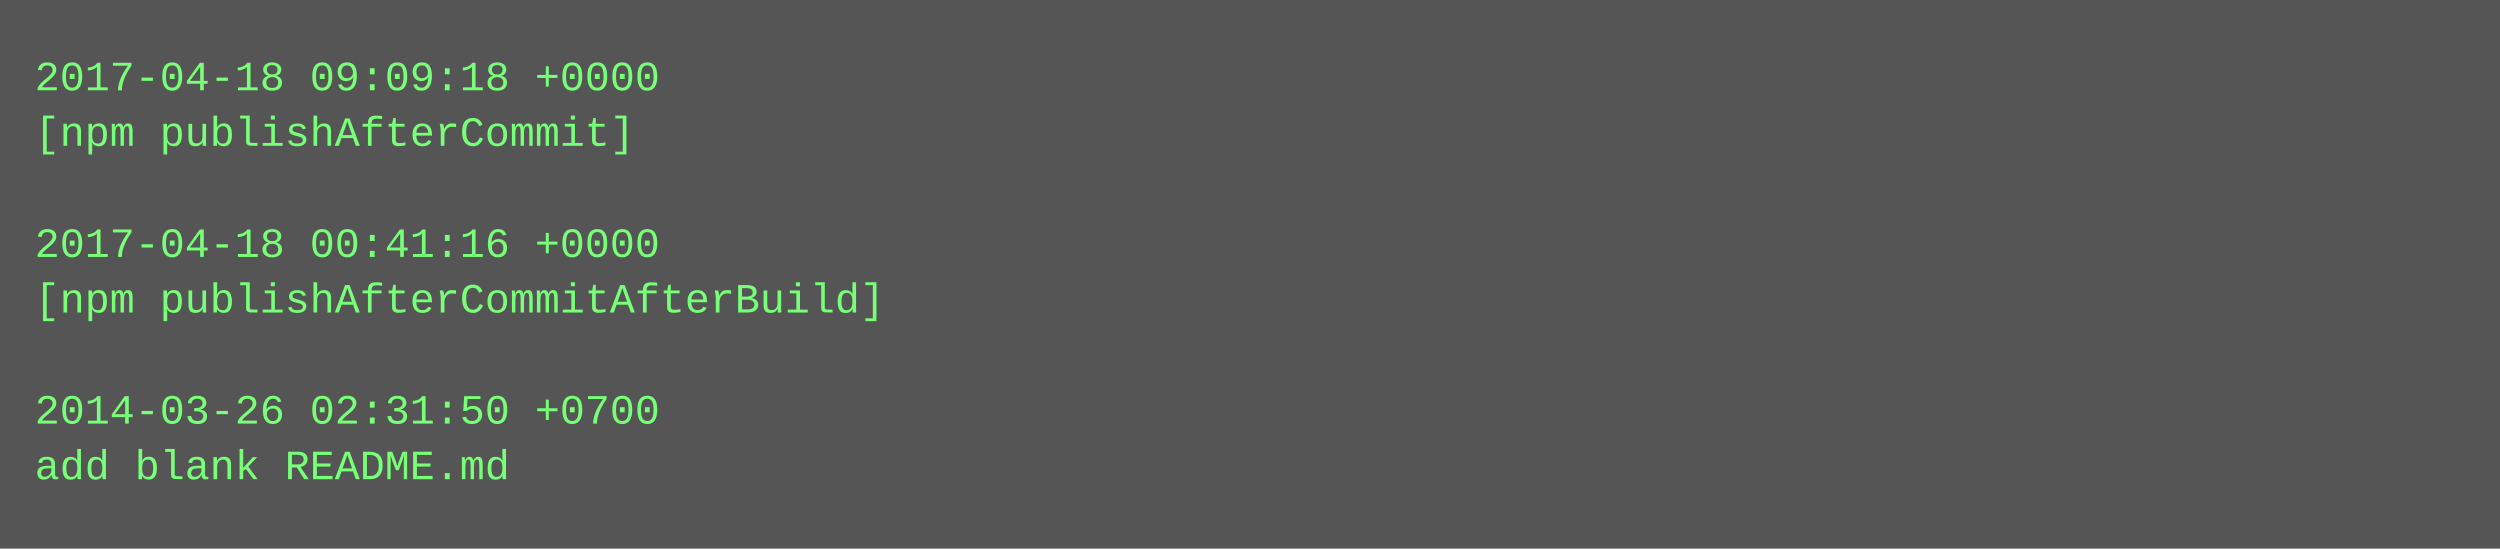
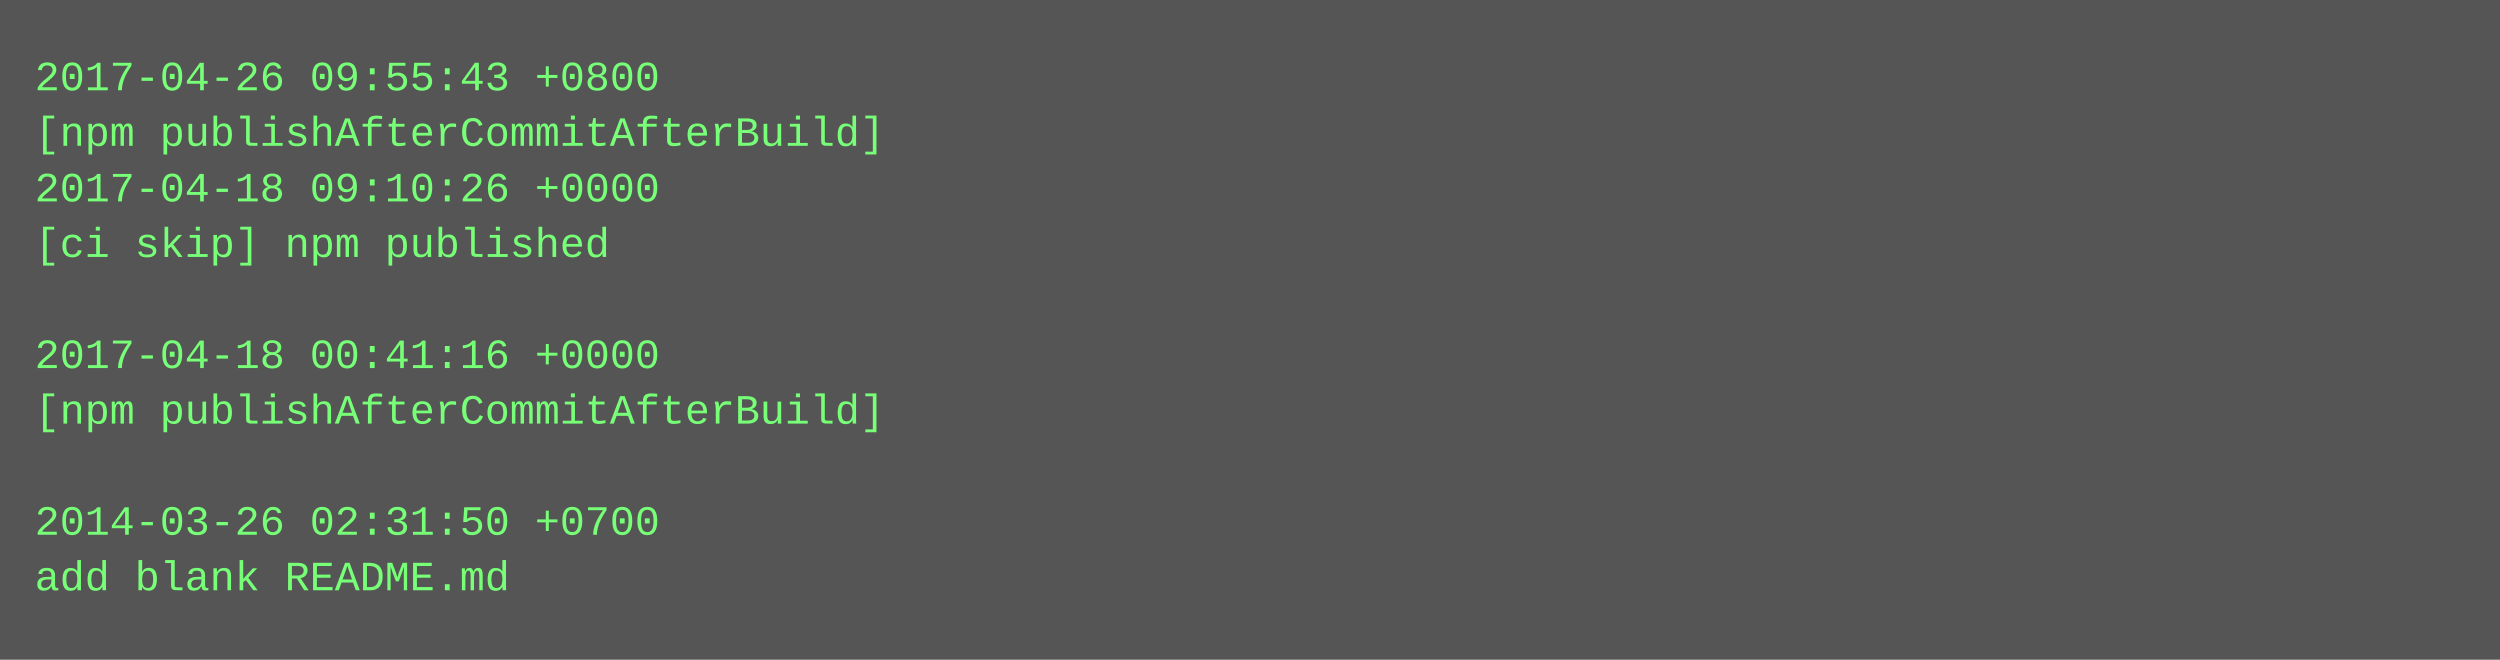
- <svg xmlns="http://www.w3.org/2000/svg" height="158" width="720">
-   <rect height="158" fill="#555" width="720" />
+ <svg xmlns="http://www.w3.org/2000/svg" height="190" width="720">
+   <rect height="190" fill="#555" width="720" />
  <text fill="#7f7" font-family="Courier New" font-size="12" xml:space="preserve">
-     <tspan x="10" y="26">2017-04-18 09:09:18 +0000</tspan>
-     <tspan x="10" y="42">[npm publishAfterCommit]</tspan>
-     <tspan x="10" y="58" />
-     <tspan x="10" y="74">2017-04-18 00:41:16 +0000</tspan>
-     <tspan x="10" y="90">[npm publishAfterCommitAfterBuild]</tspan>
-     <tspan x="10" y="106" />
-     <tspan x="10" y="122">2014-03-26 02:31:50 +0700</tspan>
-     <tspan x="10" y="138">add blank README.md</tspan>
+     <tspan x="10" y="26">2017-04-26 09:55:43 +0800</tspan>
+     <tspan x="10" y="42">[npm publishAfterCommitAfterBuild]</tspan>
+     <tspan x="10" y="58">2017-04-18 09:10:26 +0000</tspan>
+     <tspan x="10" y="74">[ci skip] npm published</tspan>
+     <tspan x="10" y="90" />
+     <tspan x="10" y="106">2017-04-18 00:41:16 +0000</tspan>
+     <tspan x="10" y="122">[npm publishAfterCommitAfterBuild]</tspan>
+     <tspan x="10" y="138" />
+     <tspan x="10" y="154">2014-03-26 02:31:50 +0700</tspan>
+     <tspan x="10" y="170">add blank README.md</tspan>
  </text>
</svg>
